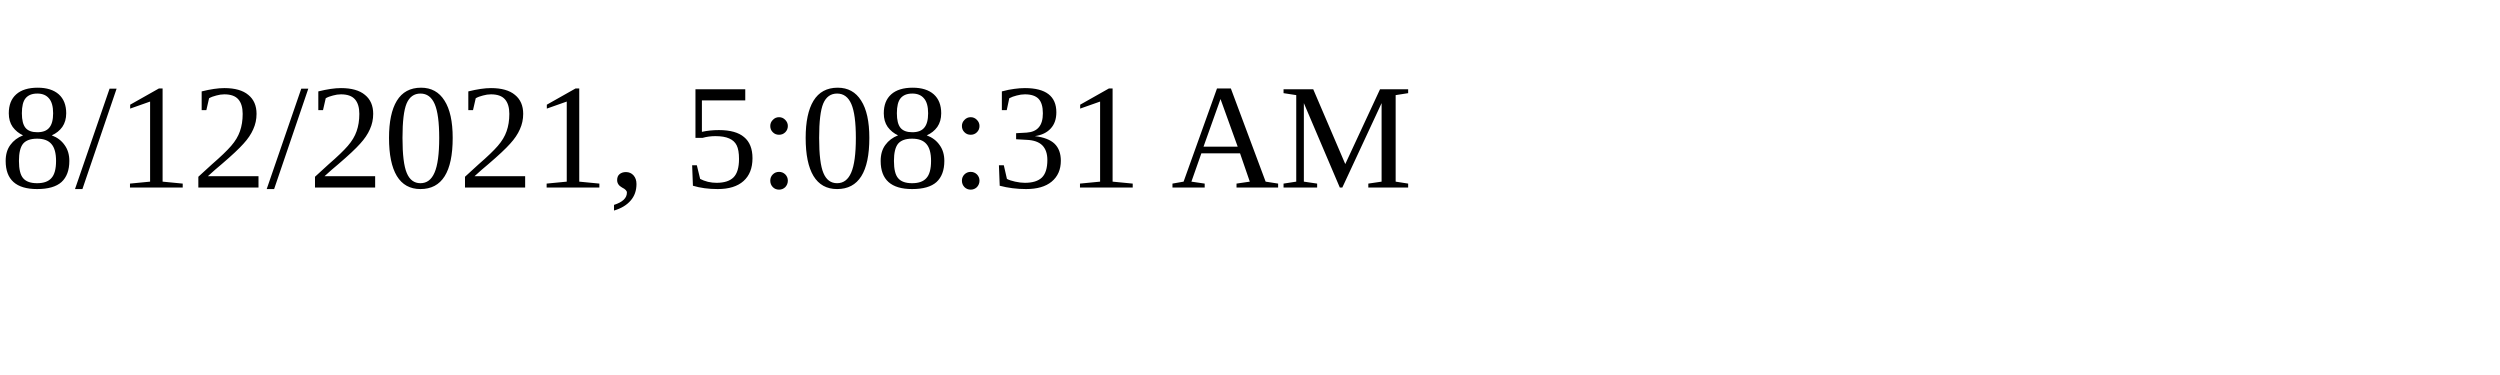
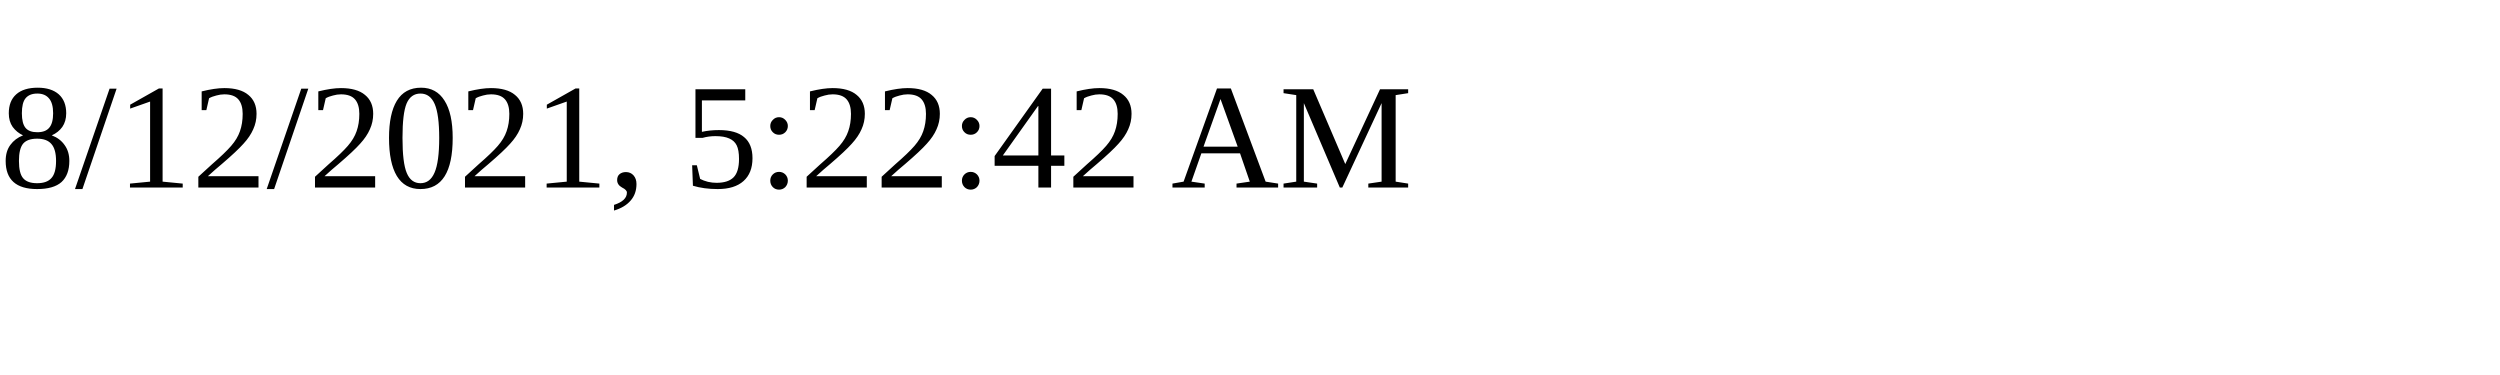
<svg xmlns="http://www.w3.org/2000/svg" height="30" width="200">
-   <text x="0" y="15">8/12/2021, 5:08:31 AM</text>
+   <text x="0" y="15">8/12/2021, 5:22:42 AM</text>
</svg>
